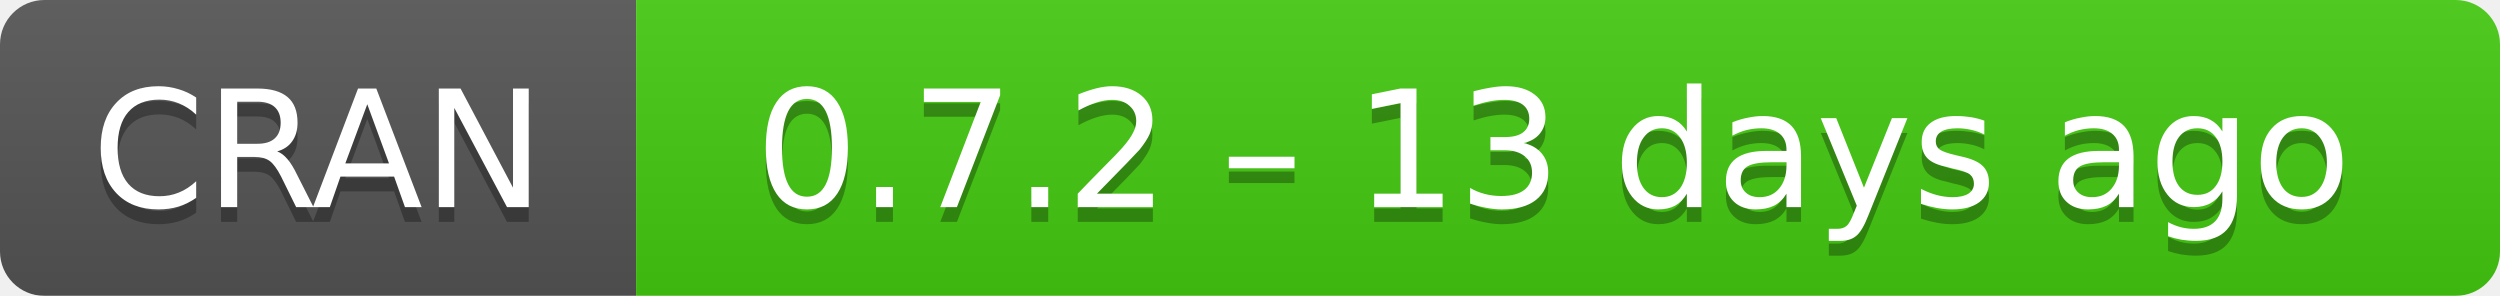
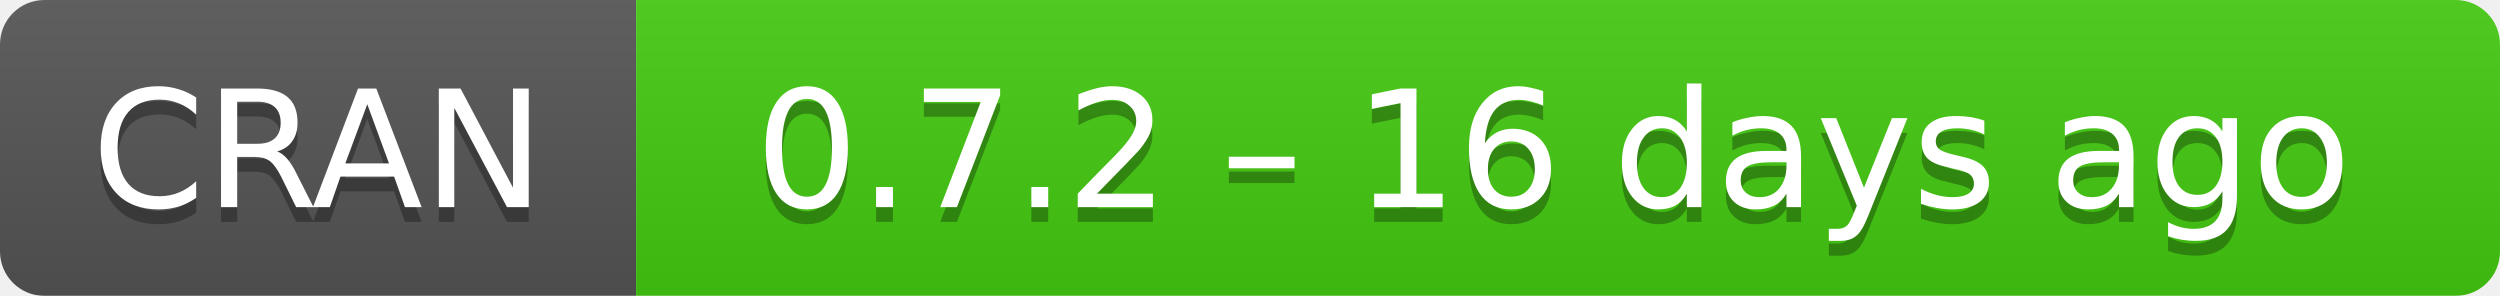
- <svg xmlns="http://www.w3.org/2000/svg" width="169" height="20" aria-label="CRAN 0.7.2 – 13 days ago">
+ <svg xmlns="http://www.w3.org/2000/svg" width="169" height="20" aria-label="CRAN 0.7.2 – 16 days ago">
  <linearGradient id="b" x2="0" y2="100%">
    <stop offset="0" stop-color="#bbb" stop-opacity=".1" />
    <stop offset="1" stop-opacity=".1" />
  </linearGradient>
  <mask id="a">
    <rect width="169" height="20" rx="3" fill="#fff" />
  </mask>
  <g mask="url(#a)">
    <path fill="#555" d="M0 0h43v20H0z" />
    <path fill="#4c1" d="M43 0h147v20H43z" />
    <path fill="url(#b)" d="M0 0h169v20H0z" />
  </g>
  <g fill="#fff" text-anchor="middle" font-family="DejaVu Sans,Verdana,Geneva,sans-serif" font-size="11">
    <text x="21.5" y="15" fill="#010101" fill-opacity=".3">
      CRAN
    </text>
    <text x="21.5" y="14">
      CRAN
    </text>
    <text x="105" y="15" fill="#010101" fill-opacity=".3">
-       0.7.2 – 13 days ago
+       0.7.2 – 16 days ago
    </text>
    <text x="105" y="14">
-       0.7.2 – 13 days ago
+       0.7.2 – 16 days ago
    </text>
  </g>
</svg>
